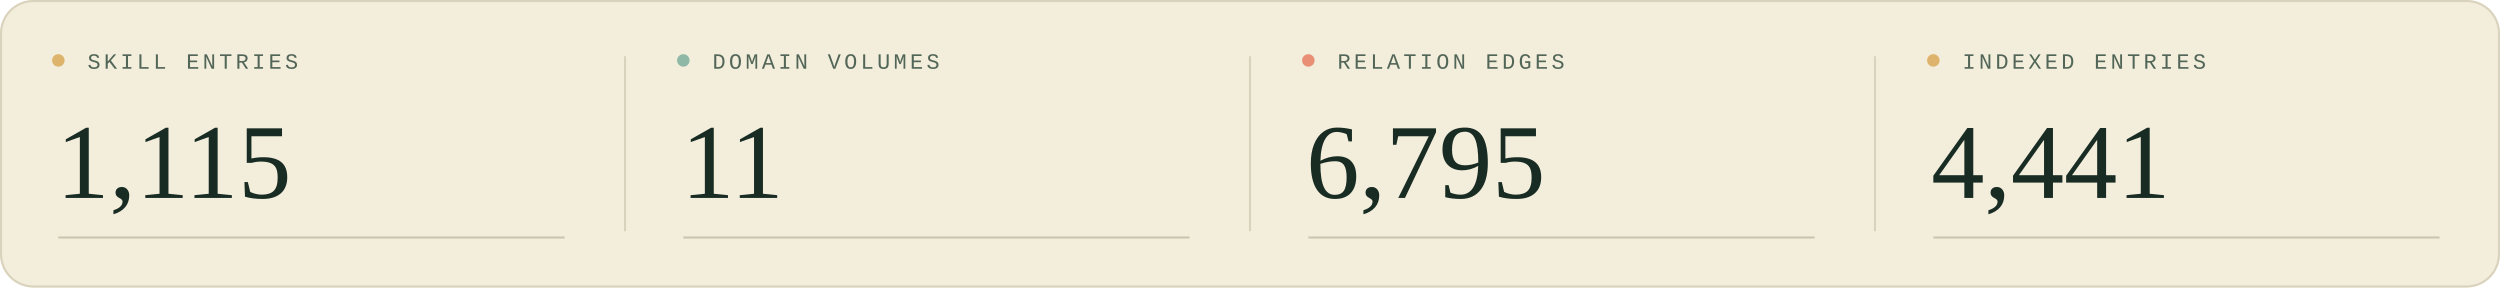
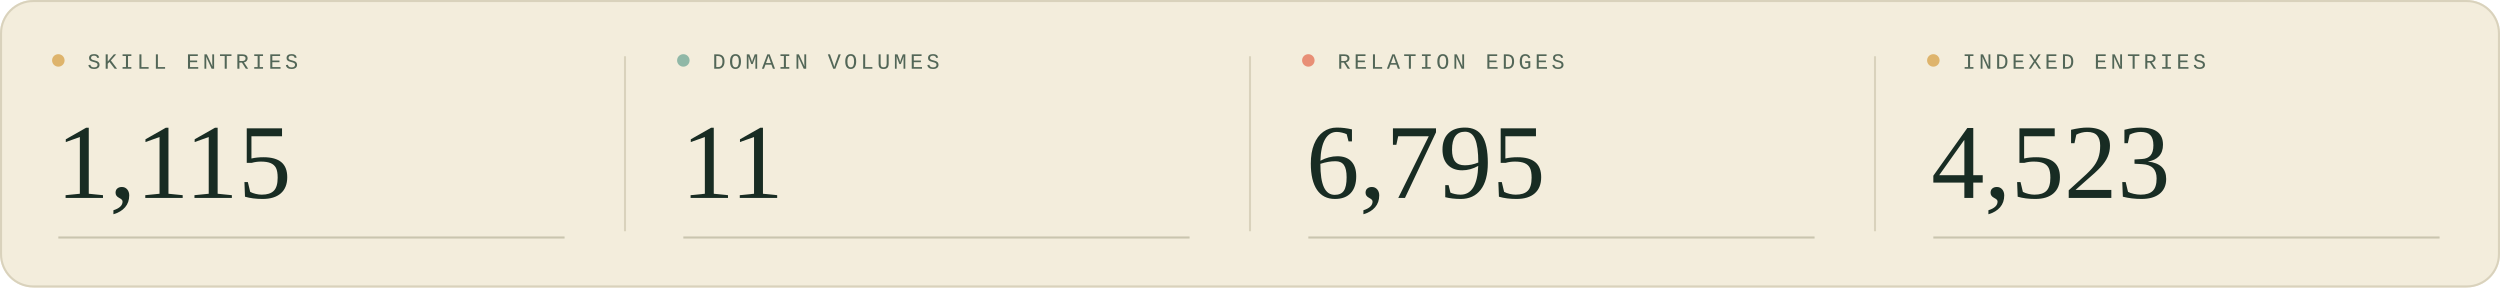
<svg xmlns="http://www.w3.org/2000/svg" width="1200" height="138" viewBox="0 0 1200 138" role="img" aria-labelledby="title description">
  <style>
  .sans { font-family: 'Segoe UI', Arial, sans-serif; }
  .serif { font-family: Georgia, 'Times New Roman', serif; }
  .mono { font-family: 'Courier New', monospace; }
</style>
  <rect width="1200" height="138" rx="16" fill="#f3eddc" />
  <rect x=".5" y=".5" width="1199" height="137" rx="15.5" fill="none" stroke="#d9d2bc" />
  <g transform="translate(0 0)">
    <circle cx="28" cy="29" r="3" fill="#deb46c" />
    <text x="42" y="33" class="mono" font-size="10.5" letter-spacing="1.6" fill="#526657">SKILL ENTRIES</text>
    <text x="27" y="95" class="serif" font-size="51" fill="#182c23">1,115</text>
    <path d="M28 114H271" stroke="#c9c5af" />
  </g>
  <g transform="translate(300 0)">
    <path d="M0 27V111" stroke="#d9d2bc" />
    <circle cx="28" cy="29" r="3" fill="#90b8a7" />
    <text x="42" y="33" class="mono" font-size="10.5" letter-spacing="1.6" fill="#526657">DOMAIN VOLUMES</text>
    <text x="27" y="95" class="serif" font-size="51" fill="#182c23">11</text>
    <path d="M28 114H271" stroke="#c9c5af" />
  </g>
  <g transform="translate(600 0)">
    <path d="M0 27V111" stroke="#d9d2bc" />
    <circle cx="28" cy="29" r="3" fill="#e88f76" />
    <text x="42" y="33" class="mono" font-size="10.5" letter-spacing="1.6" fill="#526657">RELATION EDGES</text>
    <text x="27" y="95" class="serif" font-size="51" fill="#182c23">6,795</text>
    <path d="M28 114H271" stroke="#c9c5af" />
  </g>
  <g transform="translate(900 0)">
    <path d="M0 27V111" stroke="#d9d2bc" />
    <circle cx="28" cy="29" r="3" fill="#deb46c" />
    <text x="42" y="33" class="mono" font-size="10.5" letter-spacing="1.6" fill="#526657">INDEXED ENTRIES</text>
-     <text x="27" y="95" class="serif" font-size="51" fill="#182c23">4,441</text>
+     <text x="27" y="95" class="serif" font-size="51" fill="#182c23">4,523</text>
    <path d="M28 114H271" stroke="#c9c5af" />
  </g>
</svg>
